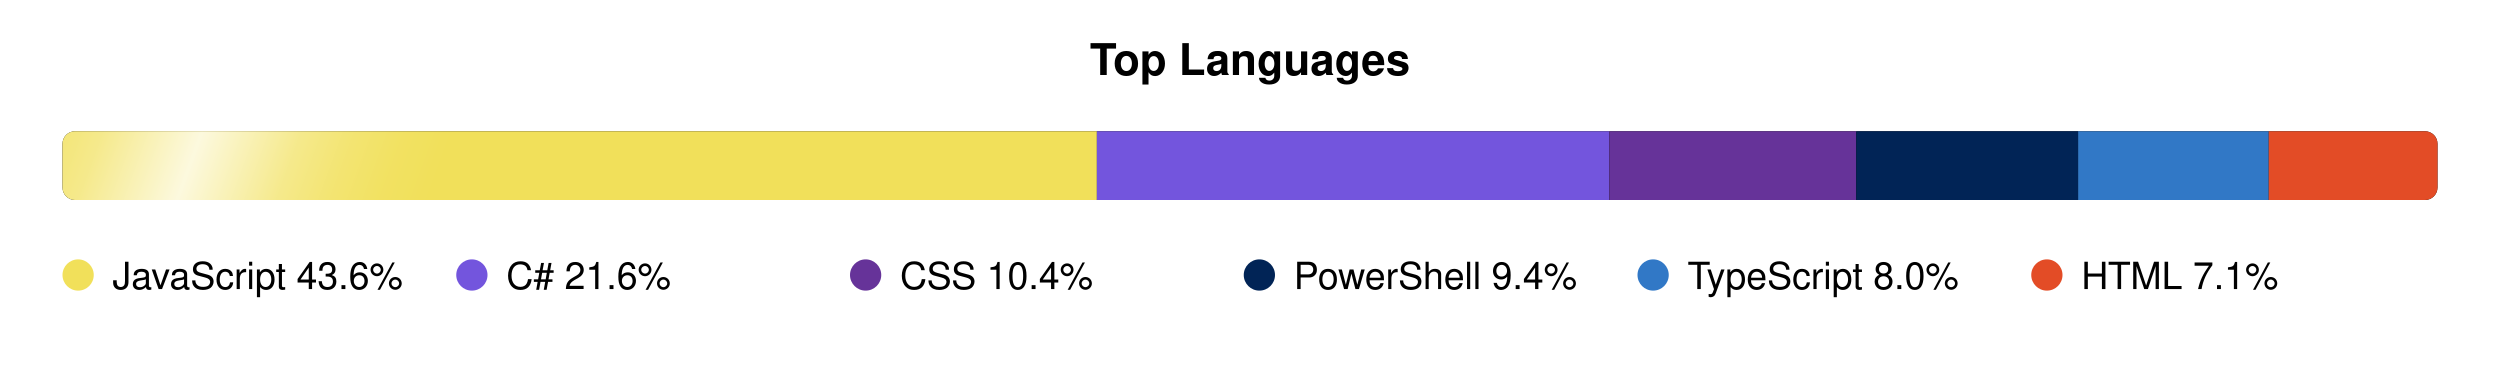
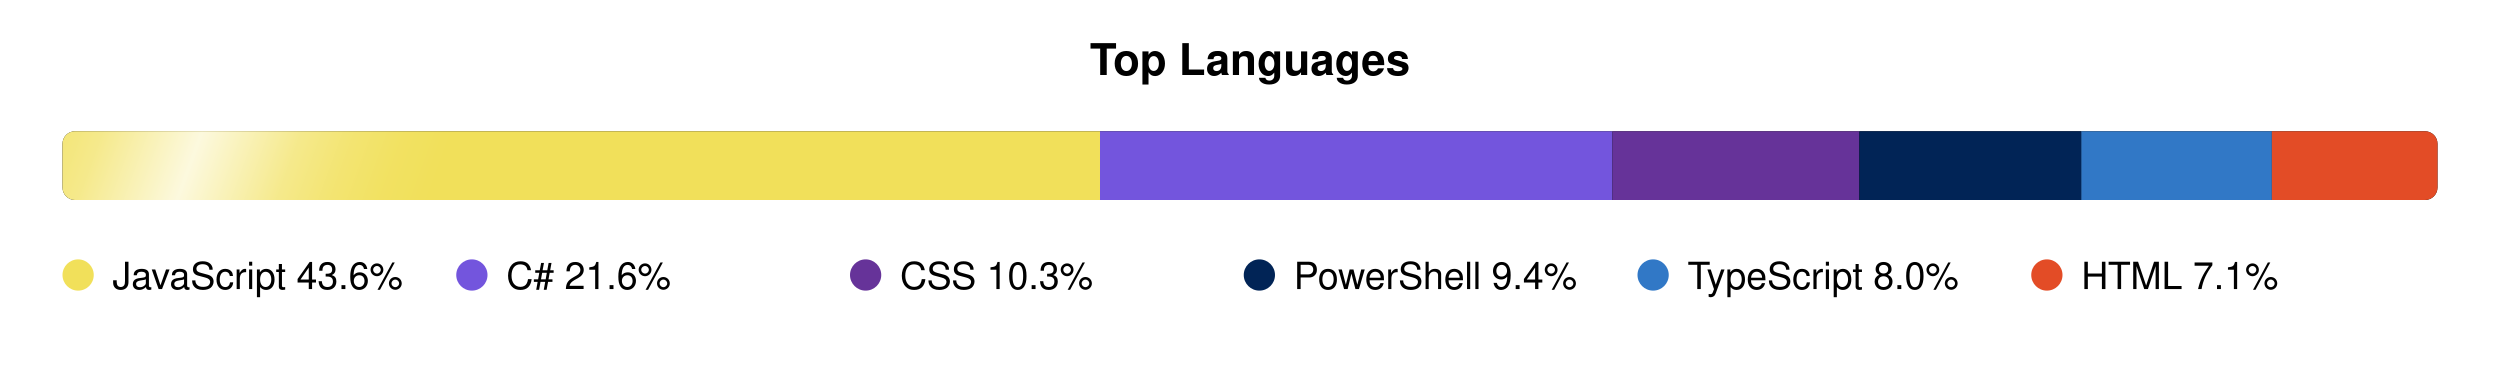
<svg xmlns="http://www.w3.org/2000/svg" width="800" height="120" viewBox="0 0 800 120">
  <defs>
    <clipPath id="bar-shape">
      <rect x="20" y="42" width="760" height="22" rx="4" />
    </clipPath>
    <linearGradient id="shimmer-grad" x1="0" y1="0" x2="1" y2="0">
      <stop offset="0%" stop-color="white" stop-opacity="0" />
      <stop offset="10%" stop-color="white" stop-opacity="0.05" />
      <stop offset="20%" stop-color="white" stop-opacity="0.15" />
      <stop offset="30%" stop-color="white" stop-opacity="0.3" />
      <stop offset="40%" stop-color="white" stop-opacity="0.55" />
      <stop offset="50%" stop-color="white" stop-opacity="0.8" />
      <stop offset="60%" stop-color="white" stop-opacity="0.55" />
      <stop offset="70%" stop-color="white" stop-opacity="0.3" />
      <stop offset="80%" stop-color="white" stop-opacity="0.15" />
      <stop offset="90%" stop-color="white" stop-opacity="0.05" />
      <stop offset="100%" stop-color="white" stop-opacity="0" />
    </linearGradient>
    <clipPath id="shimmer-clip">
      <rect x="20" y="42" width="760" height="22" rx="4" />
    </clipPath>
  </defs>
  <style>
    @media (prefers-color-scheme: dark) {
      .ttl { fill: #e6edf3; }
      .trk { fill: #21262d; }
      .leg { fill: #b1bac4; }
    }
    @media (prefers-color-scheme: light) {
      .ttl { fill: #1f2328; }
      .trk { fill: #eaeef2; }
      .leg { fill: #424a53; }
    }
    .ttl { font-family: -apple-system,BlinkMacSystemFont,'Segoe UI',Helvetica,Arial,sans-serif; font-size: 14px; font-weight: 600; }
    .leg { font-family: -apple-system,BlinkMacSystemFont,'Segoe UI',Helvetica,Arial,sans-serif; font-size: 12px; font-weight: 500; }

    .shimmer { will-change: transform; animation: shimmer-slide 8s linear infinite; }
    @keyframes shimmer-slide {
      0%   { transform: translateX(-180px); }
      72%  { transform: translateX(-180px); animation-timing-function: cubic-bezier(0.3,0,0.7,1); }
      100% { transform: translateX(960px); }
    }

    .pulse { will-change: transform; animation: legend-pulse 2.5s cubic-bezier(0.4,0,0.6,1) infinite; transform-box: fill-box; transform-origin: center; }
    @keyframes legend-pulse {
      0%, 100% { transform: scale(1); }
      50%      { transform: scale(1.3); }
    }
  </style>
  <text class="ttl" x="400" y="24" text-anchor="middle">Top Languages</text>
  <rect class="trk" x="20" y="42" width="760" height="22" rx="4" />
  <g clip-path="url(#bar-shape)">
-     <rect x="20" y="42" width="331" height="22" fill="#f1e05a" />
-     <rect x="351" y="42" width="164" height="22" fill="#7355dd" />
-     <rect x="515" y="42" width="79" height="22" fill="#663399" />
-     <rect x="594" y="42" width="71" height="22" fill="#012456" />
-     <rect x="665" y="42" width="61" height="22" fill="#3178c6" />
-     <rect x="726" y="42" width="54" height="22" fill="#e34c26" />
+     <rect x="20" y="42" width="332" height="22" fill="#f1e05a" />
+     <rect x="352" y="42" width="164" height="22" fill="#7355dd" />
+     <rect x="516" y="42" width="79" height="22" fill="#663399" />
+     <rect x="595" y="42" width="71" height="22" fill="#012456" />
+     <rect x="666" y="42" width="61" height="22" fill="#3178c6" />
+     <rect x="727" y="42" width="54" height="22" fill="#e34c26" />
  </g>
  <g clip-path="url(#shimmer-clip)">
    <g transform="skewX(-20)">
      <rect class="shimmer" x="0" y="38" width="160" height="30" fill="url(#shimmer-grad)" />
    </g>
  </g>
  <circle class="pulse" cx="25" cy="88" r="5" fill="#f1e05a" style="animation-delay:0.0s;" />
  <text x="36" y="92.5" class="leg">JavaScript 43.6%</text>
  <circle class="pulse" cx="151" cy="88" r="5" fill="#7355dd" style="animation-delay:0.4s;" />
  <text x="162" y="92.5" class="leg">C# 21.6%</text>
  <circle class="pulse" cx="277" cy="88" r="5" fill="#663399" style="animation-delay:0.8s;" />
-   <text x="288" y="92.5" class="leg">CSS 10.4%</text>
+   <text x="288" y="92.5" class="leg">CSS 10.3%</text>
  <circle class="pulse" cx="403" cy="88" r="5" fill="#012456" style="animation-delay:1.2s;" />
  <text x="414" y="92.5" class="leg">PowerShell 9.4%</text>
  <circle class="pulse" cx="529" cy="88" r="5" fill="#3178c6" style="animation-delay:1.6s;" />
  <text x="540" y="92.5" class="leg">TypeScript 8.0%</text>
  <circle class="pulse" cx="655" cy="88" r="5" fill="#e34c26" style="animation-delay:2.0s;" />
  <text x="666" y="92.5" class="leg">HTML 7.1%</text>
</svg>
